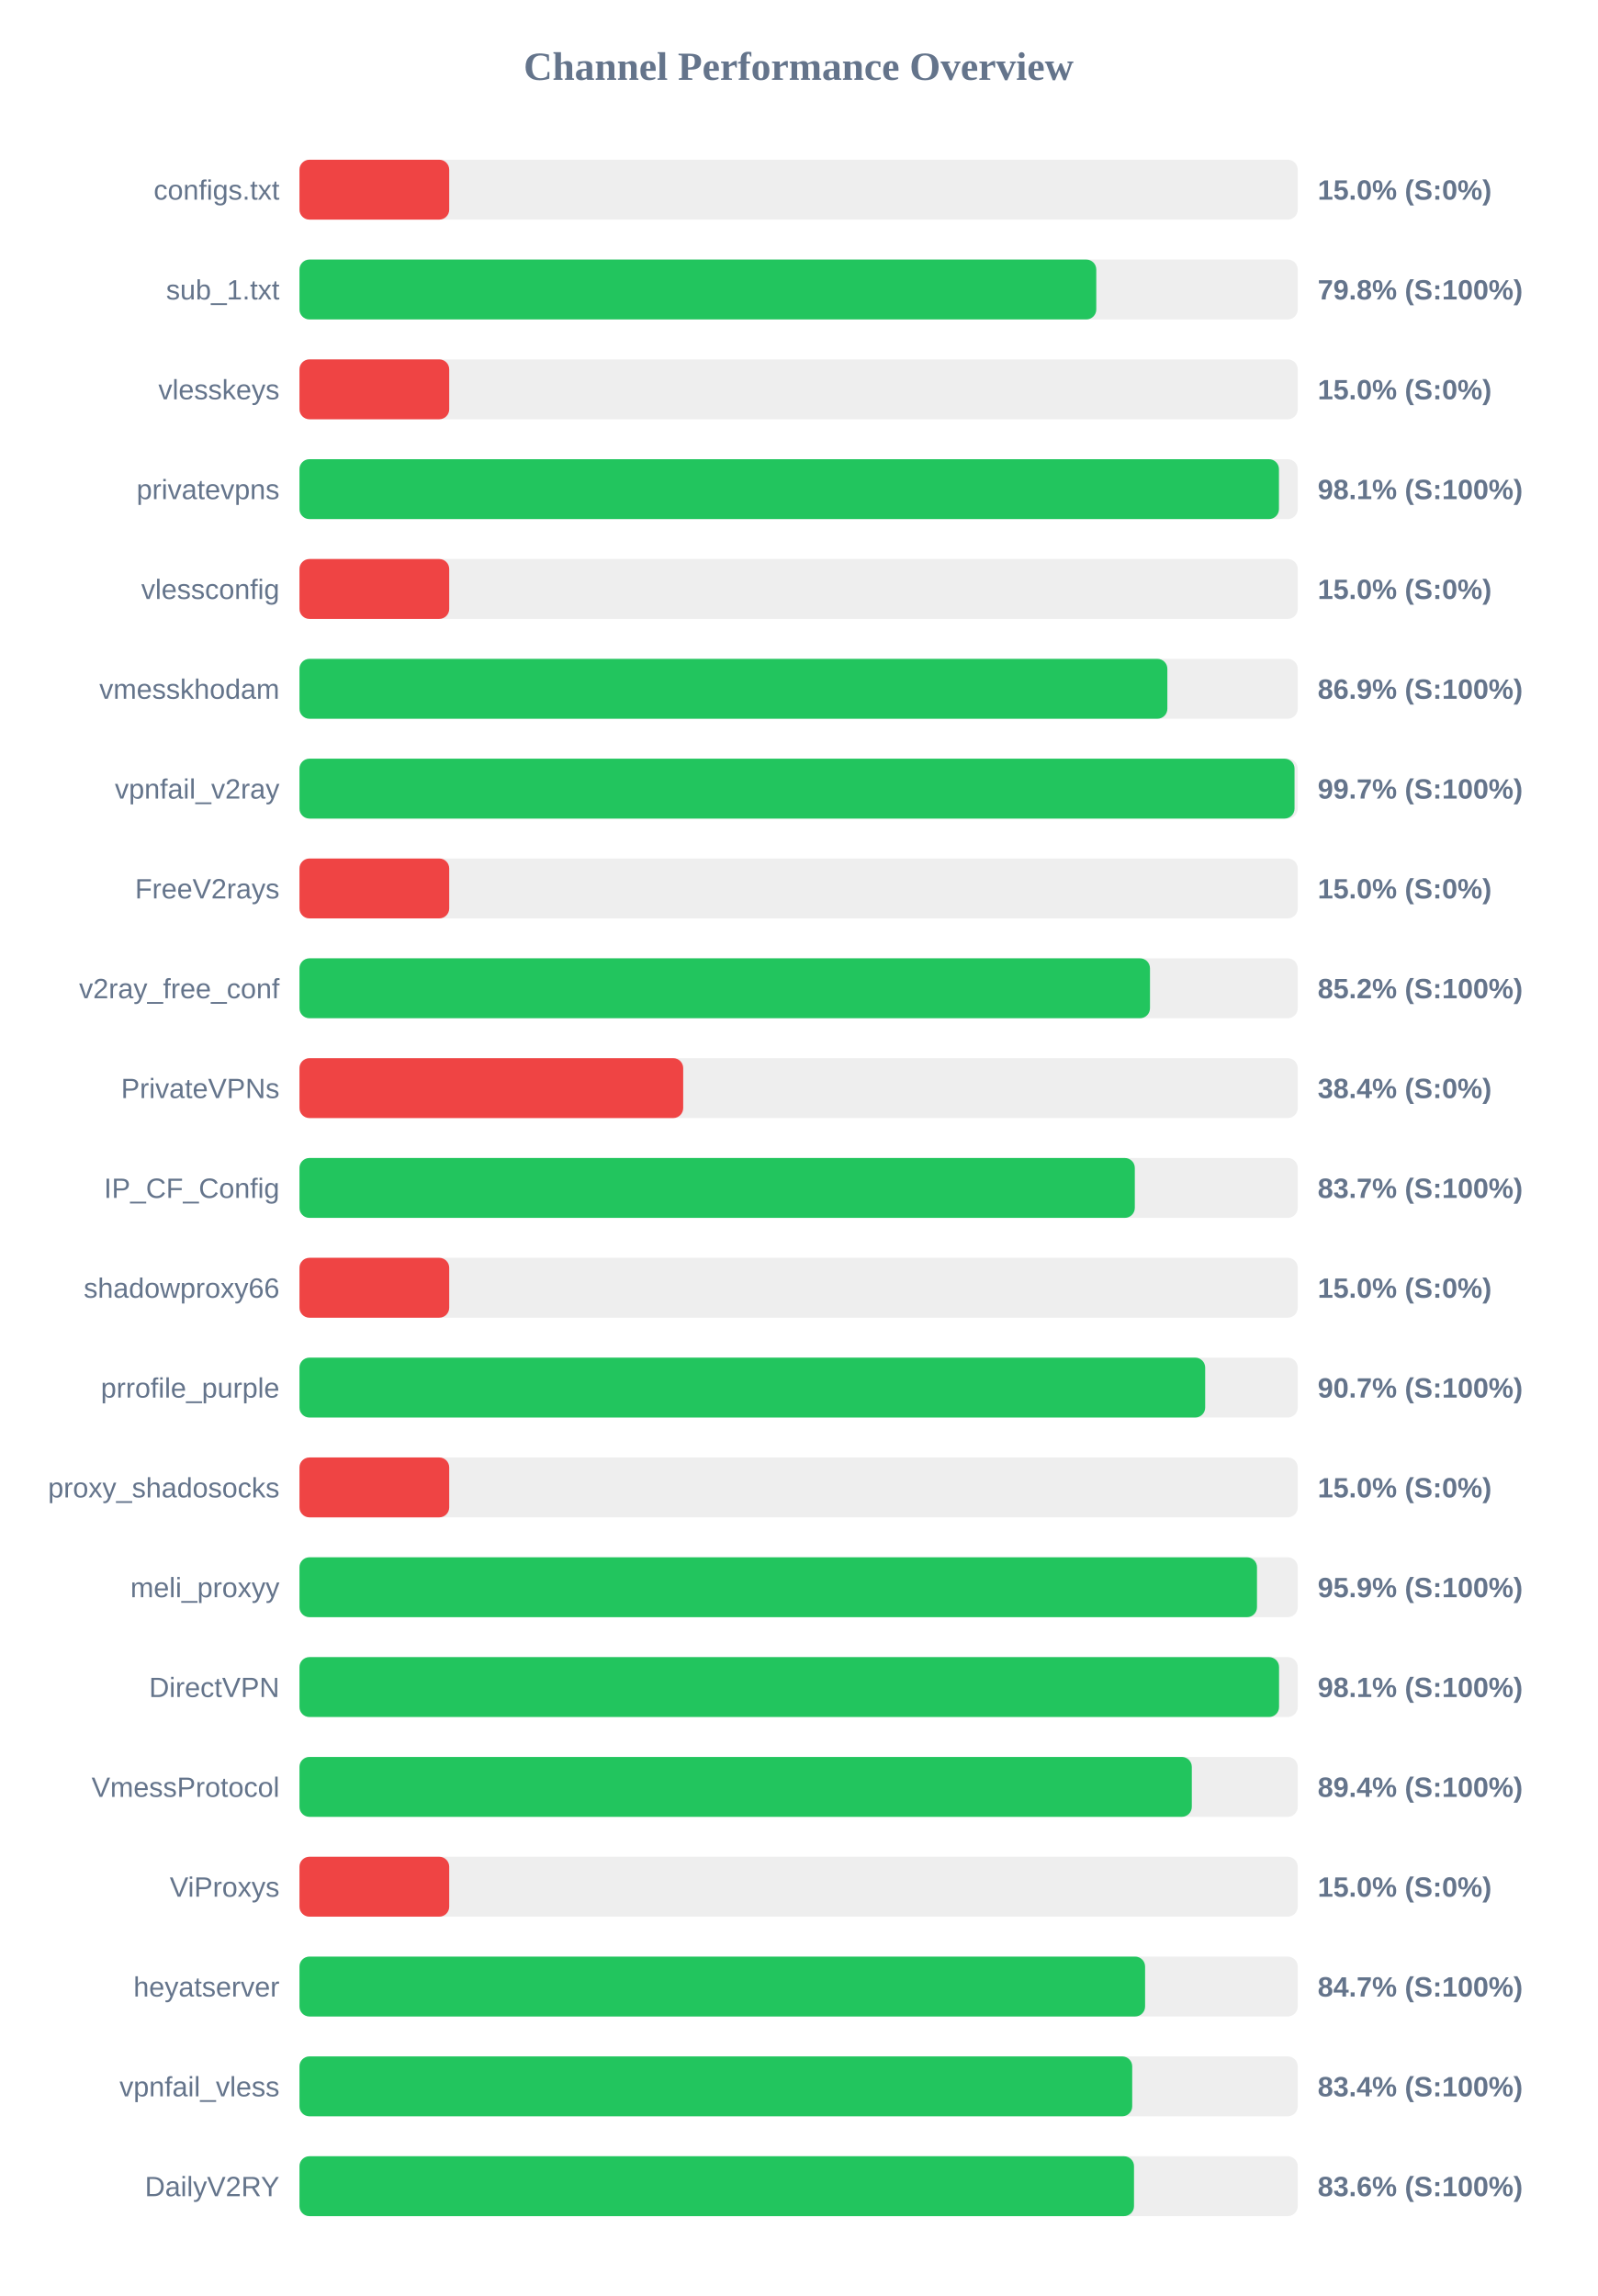
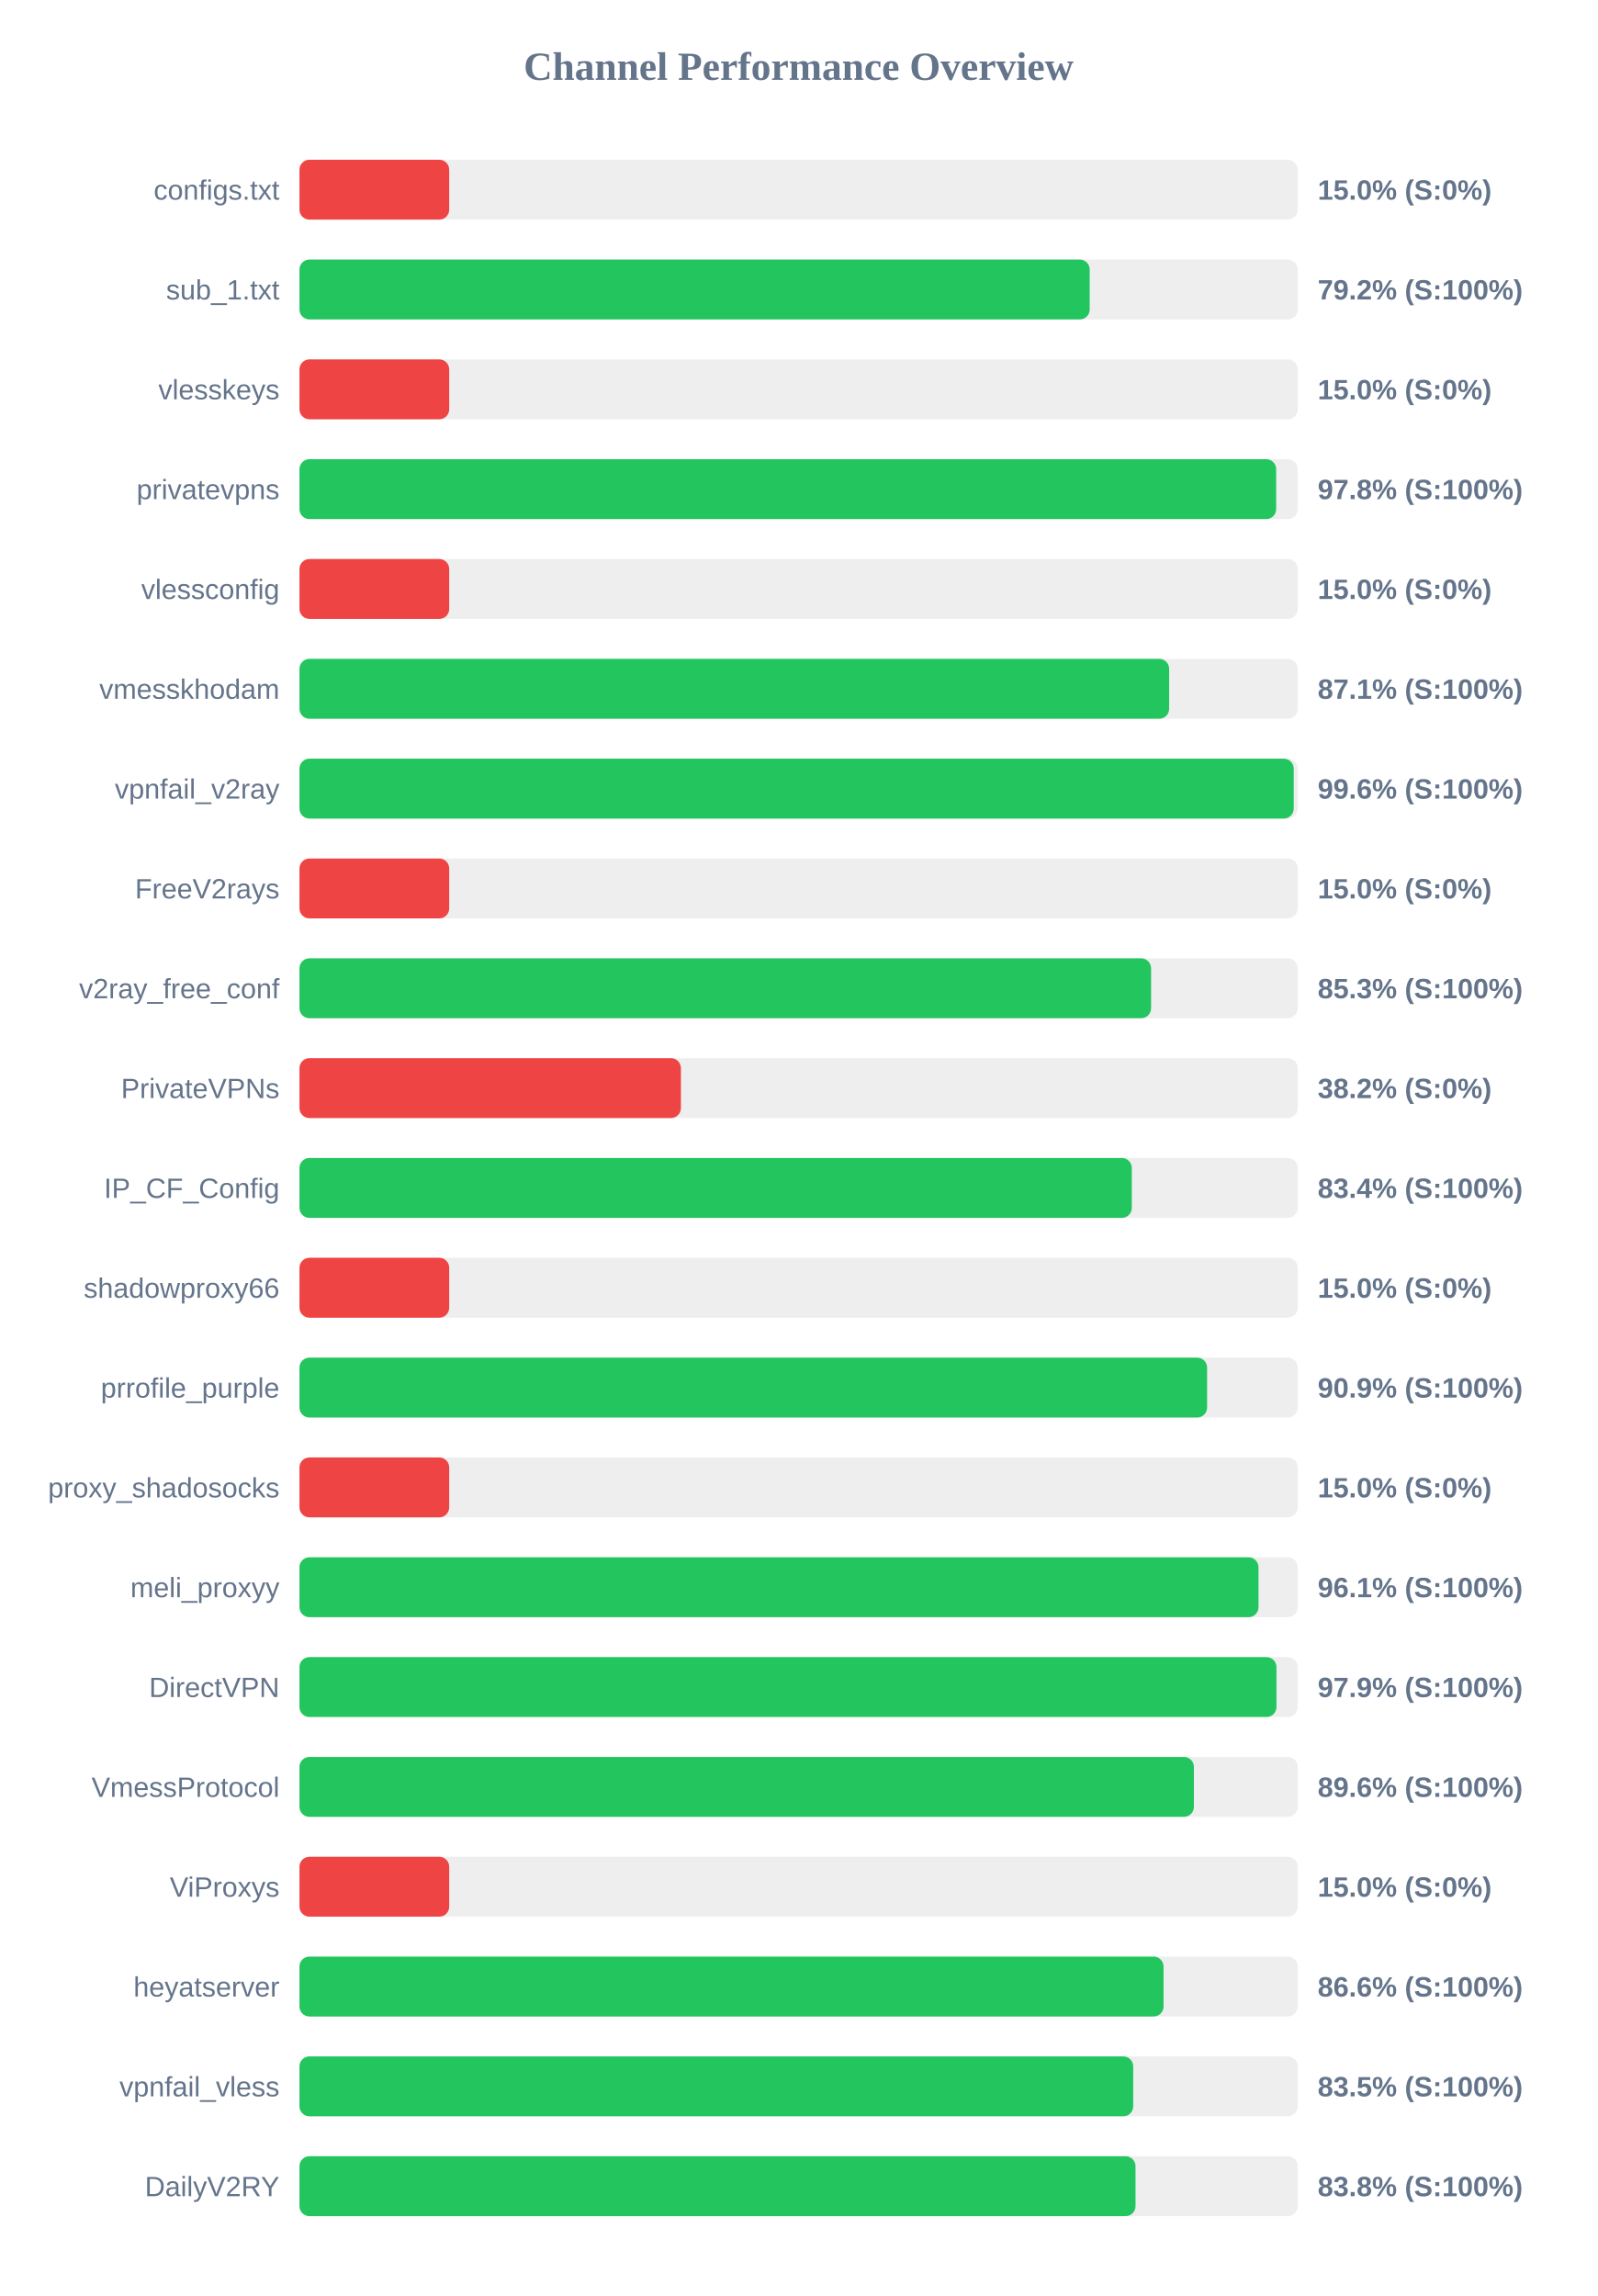
<svg xmlns="http://www.w3.org/2000/svg" width="800" height="1150" version="1.1">
  <style>
        .row { font: 14px Arial; fill: #64748b; }
        .score { font: bold 14px Arial; fill: #64748b; }
    </style>
  <text x="400" y="40" text-anchor="middle" font-size="20px" font-weight="bold" fill="#64748b">Channel Performance Overview</text>
  <rect x="150" y="80" width="500" height="30" fill="#eee" rx="5" />
  <rect x="150" y="80" width="75.0" height="30" fill="#ef4444" rx="5" />
  <text x="140" y="100" text-anchor="end" class="row">configs.txt</text>
  <text x="660" y="100" text-anchor="start" class="score">15.0% (S:0%)</text>
  <rect x="150" y="130" width="500" height="30" fill="#eee" rx="5" />
-   <rect x="150" y="130" width="399.1" height="30" fill="#22c55e" rx="5" />
+   <rect x="150" y="130" width="395.8" height="30" fill="#22c55e" rx="5" />
  <text x="140" y="150" text-anchor="end" class="row">sub_1.txt</text>
-   <text x="660" y="150" text-anchor="start" class="score">79.8% (S:100%)</text>
+   <text x="660" y="150" text-anchor="start" class="score">79.2% (S:100%)</text>
  <rect x="150" y="180" width="500" height="30" fill="#eee" rx="5" />
  <rect x="150" y="180" width="75.0" height="30" fill="#ef4444" rx="5" />
  <text x="140" y="200" text-anchor="end" class="row">vlesskeys</text>
  <text x="660" y="200" text-anchor="start" class="score">15.0% (S:0%)</text>
  <rect x="150" y="230" width="500" height="30" fill="#eee" rx="5" />
-   <rect x="150" y="230" width="490.6" height="30" fill="#22c55e" rx="5" />
+   <rect x="150" y="230" width="489.2" height="30" fill="#22c55e" rx="5" />
  <text x="140" y="250" text-anchor="end" class="row">privatevpns</text>
-   <text x="660" y="250" text-anchor="start" class="score">98.1% (S:100%)</text>
+   <text x="660" y="250" text-anchor="start" class="score">97.8% (S:100%)</text>
  <rect x="150" y="280" width="500" height="30" fill="#eee" rx="5" />
  <rect x="150" y="280" width="75.0" height="30" fill="#ef4444" rx="5" />
  <text x="140" y="300" text-anchor="end" class="row">vlessconfig</text>
  <text x="660" y="300" text-anchor="start" class="score">15.0% (S:0%)</text>
  <rect x="150" y="330" width="500" height="30" fill="#eee" rx="5" />
-   <rect x="150" y="330" width="434.7" height="30" fill="#22c55e" rx="5" />
+   <rect x="150" y="330" width="435.6" height="30" fill="#22c55e" rx="5" />
  <text x="140" y="350" text-anchor="end" class="row">vmesskhodam</text>
-   <text x="660" y="350" text-anchor="start" class="score">86.9% (S:100%)</text>
+   <text x="660" y="350" text-anchor="start" class="score">87.1% (S:100%)</text>
  <rect x="150" y="380" width="500" height="30" fill="#eee" rx="5" />
-   <rect x="150" y="380" width="498.4" height="30" fill="#22c55e" rx="5" />
+   <rect x="150" y="380" width="498.0" height="30" fill="#22c55e" rx="5" />
  <text x="140" y="400" text-anchor="end" class="row">vpnfail_v2ray</text>
-   <text x="660" y="400" text-anchor="start" class="score">99.7% (S:100%)</text>
+   <text x="660" y="400" text-anchor="start" class="score">99.6% (S:100%)</text>
  <rect x="150" y="430" width="500" height="30" fill="#eee" rx="5" />
  <rect x="150" y="430" width="75.0" height="30" fill="#ef4444" rx="5" />
  <text x="140" y="450" text-anchor="end" class="row">FreeV2rays</text>
  <text x="660" y="450" text-anchor="start" class="score">15.0% (S:0%)</text>
  <rect x="150" y="480" width="500" height="30" fill="#eee" rx="5" />
-   <rect x="150" y="480" width="426.0" height="30" fill="#22c55e" rx="5" />
+   <rect x="150" y="480" width="426.55" height="30" fill="#22c55e" rx="5" />
  <text x="140" y="500" text-anchor="end" class="row">v2ray_free_conf</text>
-   <text x="660" y="500" text-anchor="start" class="score">85.2% (S:100%)</text>
+   <text x="660" y="500" text-anchor="start" class="score">85.3% (S:100%)</text>
  <rect x="150" y="530" width="500" height="30" fill="#eee" rx="5" />
-   <rect x="150" y="530" width="192.2" height="30" fill="#ef4444" rx="5" />
+   <rect x="150" y="530" width="191.05" height="30" fill="#ef4444" rx="5" />
  <text x="140" y="550" text-anchor="end" class="row">PrivateVPNs</text>
-   <text x="660" y="550" text-anchor="start" class="score">38.4% (S:0%)</text>
+   <text x="660" y="550" text-anchor="start" class="score">38.2% (S:0%)</text>
  <rect x="150" y="580" width="500" height="30" fill="#eee" rx="5" />
-   <rect x="150" y="580" width="418.4" height="30" fill="#22c55e" rx="5" />
+   <rect x="150" y="580" width="416.9" height="30" fill="#22c55e" rx="5" />
  <text x="140" y="600" text-anchor="end" class="row">IP_CF_Config</text>
-   <text x="660" y="600" text-anchor="start" class="score">83.7% (S:100%)</text>
+   <text x="660" y="600" text-anchor="start" class="score">83.4% (S:100%)</text>
  <rect x="150" y="630" width="500" height="30" fill="#eee" rx="5" />
  <rect x="150" y="630" width="75.0" height="30" fill="#ef4444" rx="5" />
  <text x="140" y="650" text-anchor="end" class="row">shadowproxy66</text>
  <text x="660" y="650" text-anchor="start" class="score">15.0% (S:0%)</text>
  <rect x="150" y="680" width="500" height="30" fill="#eee" rx="5" />
-   <rect x="150" y="680" width="453.65" height="30" fill="#22c55e" rx="5" />
+   <rect x="150" y="680" width="454.6" height="30" fill="#22c55e" rx="5" />
  <text x="140" y="700" text-anchor="end" class="row">prrofile_purple</text>
-   <text x="660" y="700" text-anchor="start" class="score">90.7% (S:100%)</text>
+   <text x="660" y="700" text-anchor="start" class="score">90.9% (S:100%)</text>
  <rect x="150" y="730" width="500" height="30" fill="#eee" rx="5" />
  <rect x="150" y="730" width="75.0" height="30" fill="#ef4444" rx="5" />
  <text x="140" y="750" text-anchor="end" class="row">proxy_shadosocks</text>
  <text x="660" y="750" text-anchor="start" class="score">15.0% (S:0%)</text>
  <rect x="150" y="780" width="500" height="30" fill="#eee" rx="5" />
-   <rect x="150" y="780" width="479.6" height="30" fill="#22c55e" rx="5" />
+   <rect x="150" y="780" width="480.35" height="30" fill="#22c55e" rx="5" />
  <text x="140" y="800" text-anchor="end" class="row">meli_proxyy</text>
-   <text x="660" y="800" text-anchor="start" class="score">95.9% (S:100%)</text>
+   <text x="660" y="800" text-anchor="start" class="score">96.1% (S:100%)</text>
  <rect x="150" y="830" width="500" height="30" fill="#eee" rx="5" />
-   <rect x="150" y="830" width="490.65" height="30" fill="#22c55e" rx="5" />
+   <rect x="150" y="830" width="489.35" height="30" fill="#22c55e" rx="5" />
  <text x="140" y="850" text-anchor="end" class="row">DirectVPN</text>
-   <text x="660" y="850" text-anchor="start" class="score">98.1% (S:100%)</text>
+   <text x="660" y="850" text-anchor="start" class="score">97.9% (S:100%)</text>
  <rect x="150" y="880" width="500" height="30" fill="#eee" rx="5" />
-   <rect x="150" y="880" width="446.95" height="30" fill="#22c55e" rx="5" />
+   <rect x="150" y="880" width="448.0" height="30" fill="#22c55e" rx="5" />
  <text x="140" y="900" text-anchor="end" class="row">VmessProtocol</text>
-   <text x="660" y="900" text-anchor="start" class="score">89.4% (S:100%)</text>
+   <text x="660" y="900" text-anchor="start" class="score">89.6% (S:100%)</text>
  <rect x="150" y="930" width="500" height="30" fill="#eee" rx="5" />
  <rect x="150" y="930" width="75.0" height="30" fill="#ef4444" rx="5" />
  <text x="140" y="950" text-anchor="end" class="row">ViProxys</text>
  <text x="660" y="950" text-anchor="start" class="score">15.0% (S:0%)</text>
  <rect x="150" y="980" width="500" height="30" fill="#eee" rx="5" />
-   <rect x="150" y="980" width="423.55" height="30" fill="#22c55e" rx="5" />
+   <rect x="150" y="980" width="432.8" height="30" fill="#22c55e" rx="5" />
  <text x="140" y="1000" text-anchor="end" class="row">heyatserver</text>
-   <text x="660" y="1000" text-anchor="start" class="score">84.7% (S:100%)</text>
+   <text x="660" y="1000" text-anchor="start" class="score">86.6% (S:100%)</text>
  <rect x="150" y="1030" width="500" height="30" fill="#eee" rx="5" />
-   <rect x="150" y="1030" width="417.1" height="30" fill="#22c55e" rx="5" />
+   <rect x="150" y="1030" width="417.6" height="30" fill="#22c55e" rx="5" />
  <text x="140" y="1050" text-anchor="end" class="row">vpnfail_vless</text>
-   <text x="660" y="1050" text-anchor="start" class="score">83.4% (S:100%)</text>
+   <text x="660" y="1050" text-anchor="start" class="score">83.5% (S:100%)</text>
  <rect x="150" y="1080" width="500" height="30" fill="#eee" rx="5" />
-   <rect x="150" y="1080" width="418.0" height="30" fill="#22c55e" rx="5" />
+   <rect x="150" y="1080" width="418.75" height="30" fill="#22c55e" rx="5" />
  <text x="140" y="1100" text-anchor="end" class="row">DailyV2RY</text>
-   <text x="660" y="1100" text-anchor="start" class="score">83.6% (S:100%)</text>
+   <text x="660" y="1100" text-anchor="start" class="score">83.8% (S:100%)</text>
</svg>
